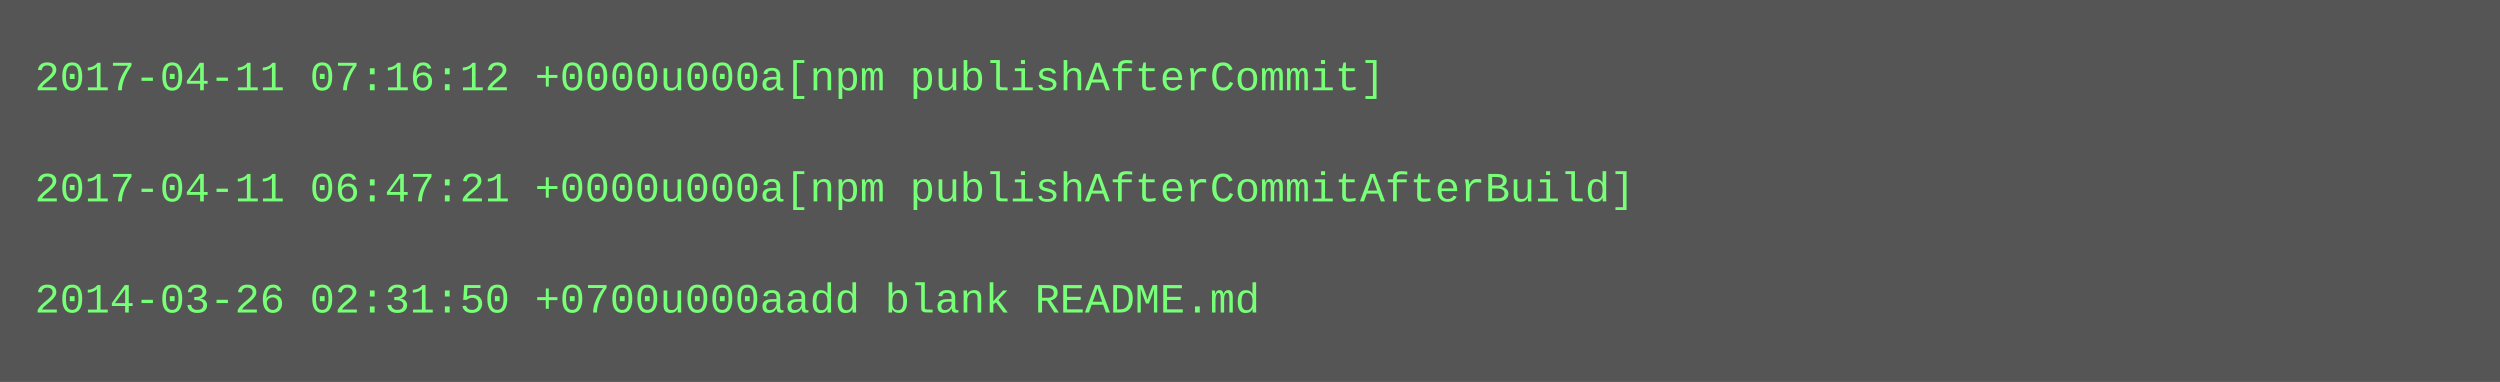
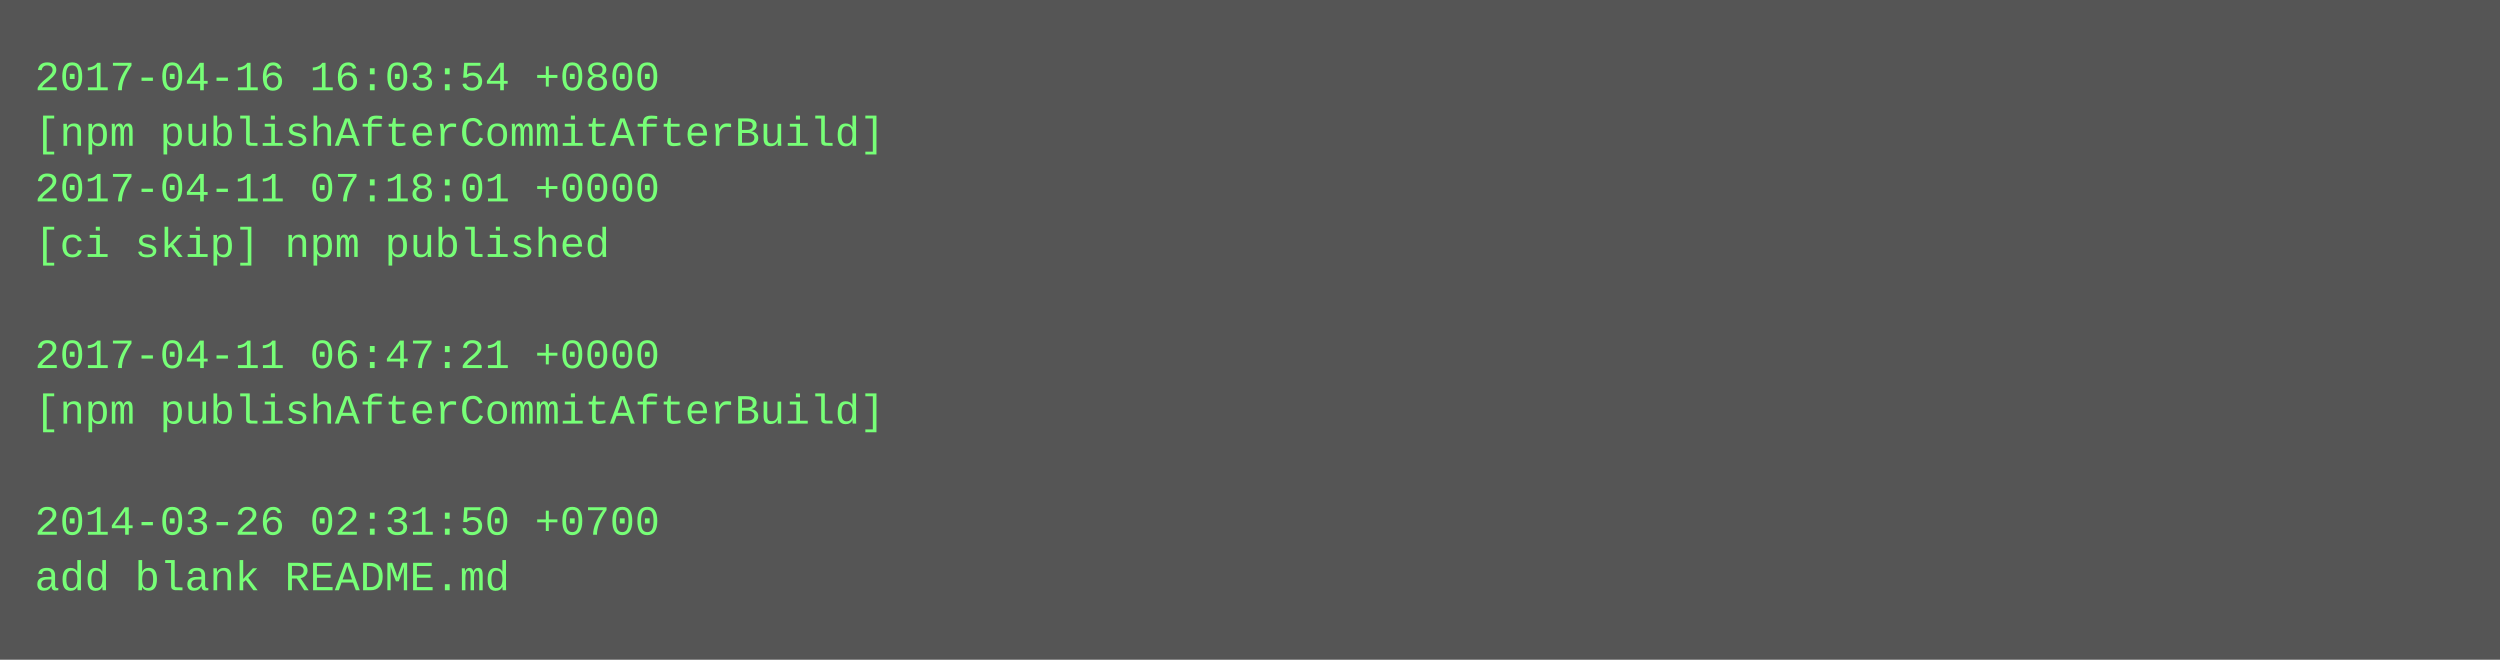
- <svg xmlns="http://www.w3.org/2000/svg" height="110" width="720">
-   <rect height="110" fill="#555" width="720" />
+ <svg xmlns="http://www.w3.org/2000/svg" height="190" width="720">
+   <rect height="190" fill="#555" width="720" />
  <text fill="#7f7" font-family="Courier New" font-size="12" xml:space="preserve">
-     <tspan x="10" y="26">2017-04-11 07:16:12 +0000u000a[npm publishAfterCommit]</tspan>
-     <tspan x="10" y="42" />
-     <tspan x="10" y="58">2017-04-11 06:47:21 +0000u000a[npm publishAfterCommitAfterBuild]</tspan>
-     <tspan x="10" y="74" />
-     <tspan x="10" y="90">2014-03-26 02:31:50 +0700u000aadd blank README.md</tspan>
+     <tspan x="10" y="26">2017-04-16 16:03:54 +0800</tspan>
+     <tspan x="10" y="42">[npm publishAfterCommitAfterBuild]</tspan>
+     <tspan x="10" y="58">2017-04-11 07:18:01 +0000</tspan>
+     <tspan x="10" y="74">[ci skip] npm published</tspan>
+     <tspan x="10" y="90" />
+     <tspan x="10" y="106">2017-04-11 06:47:21 +0000</tspan>
+     <tspan x="10" y="122">[npm publishAfterCommitAfterBuild]</tspan>
+     <tspan x="10" y="138" />
+     <tspan x="10" y="154">2014-03-26 02:31:50 +0700</tspan>
+     <tspan x="10" y="170">add blank README.md</tspan>
  </text>
</svg>
